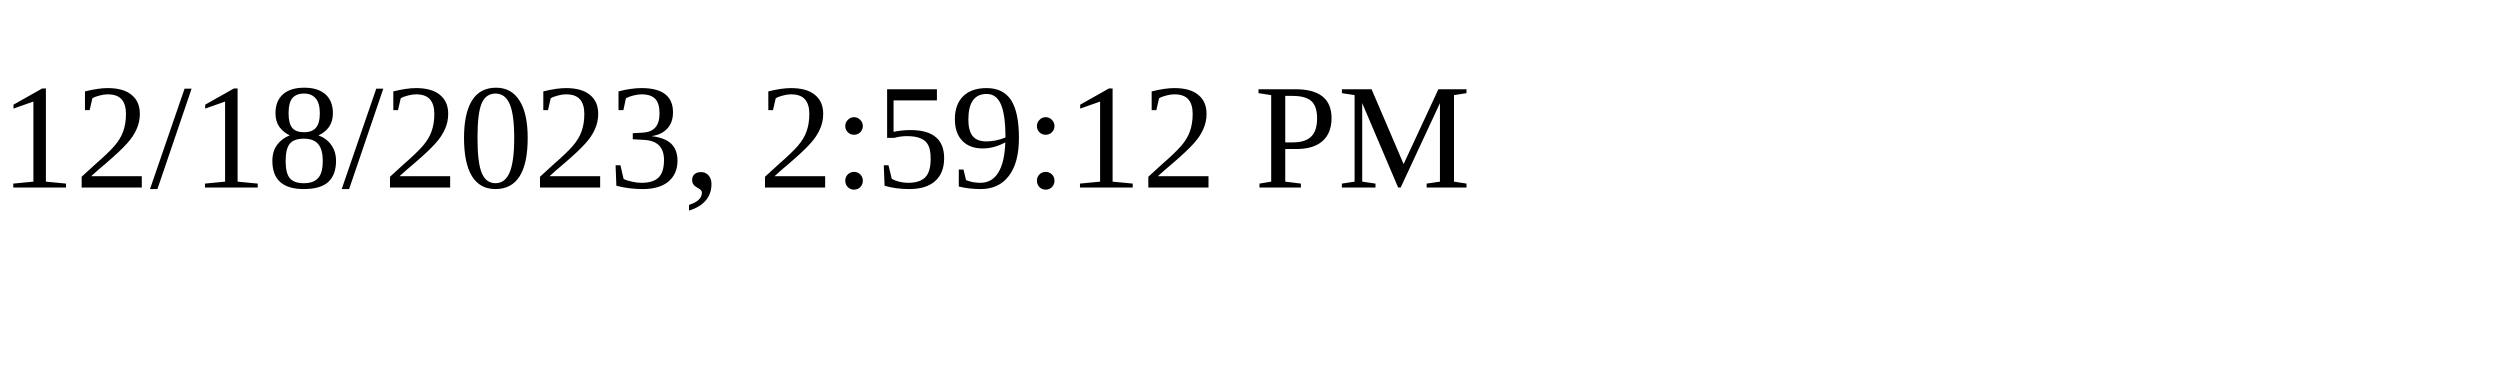
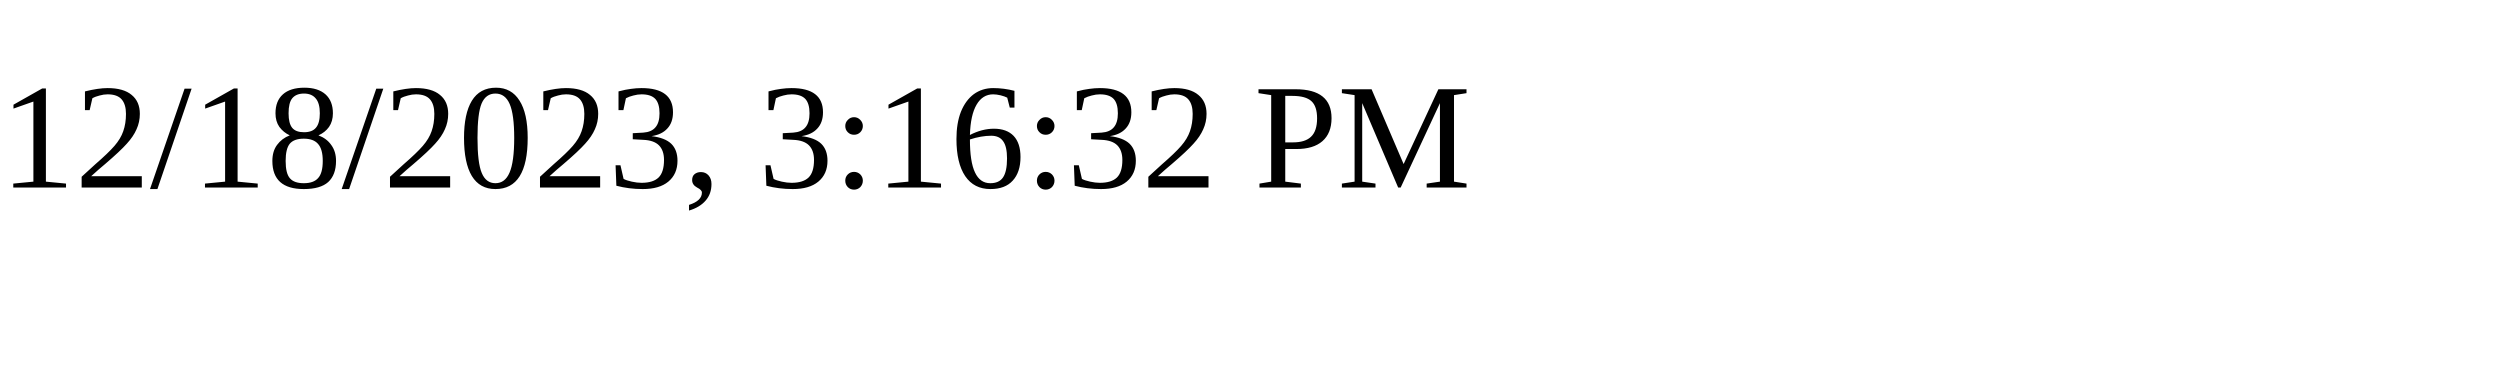
<svg xmlns="http://www.w3.org/2000/svg" height="30" width="200">
-   <text x="0" y="15">12/18/2023, 2:59:12 PM</text>
+   <text x="0" y="15">12/18/2023, 3:16:32 PM</text>
</svg>
